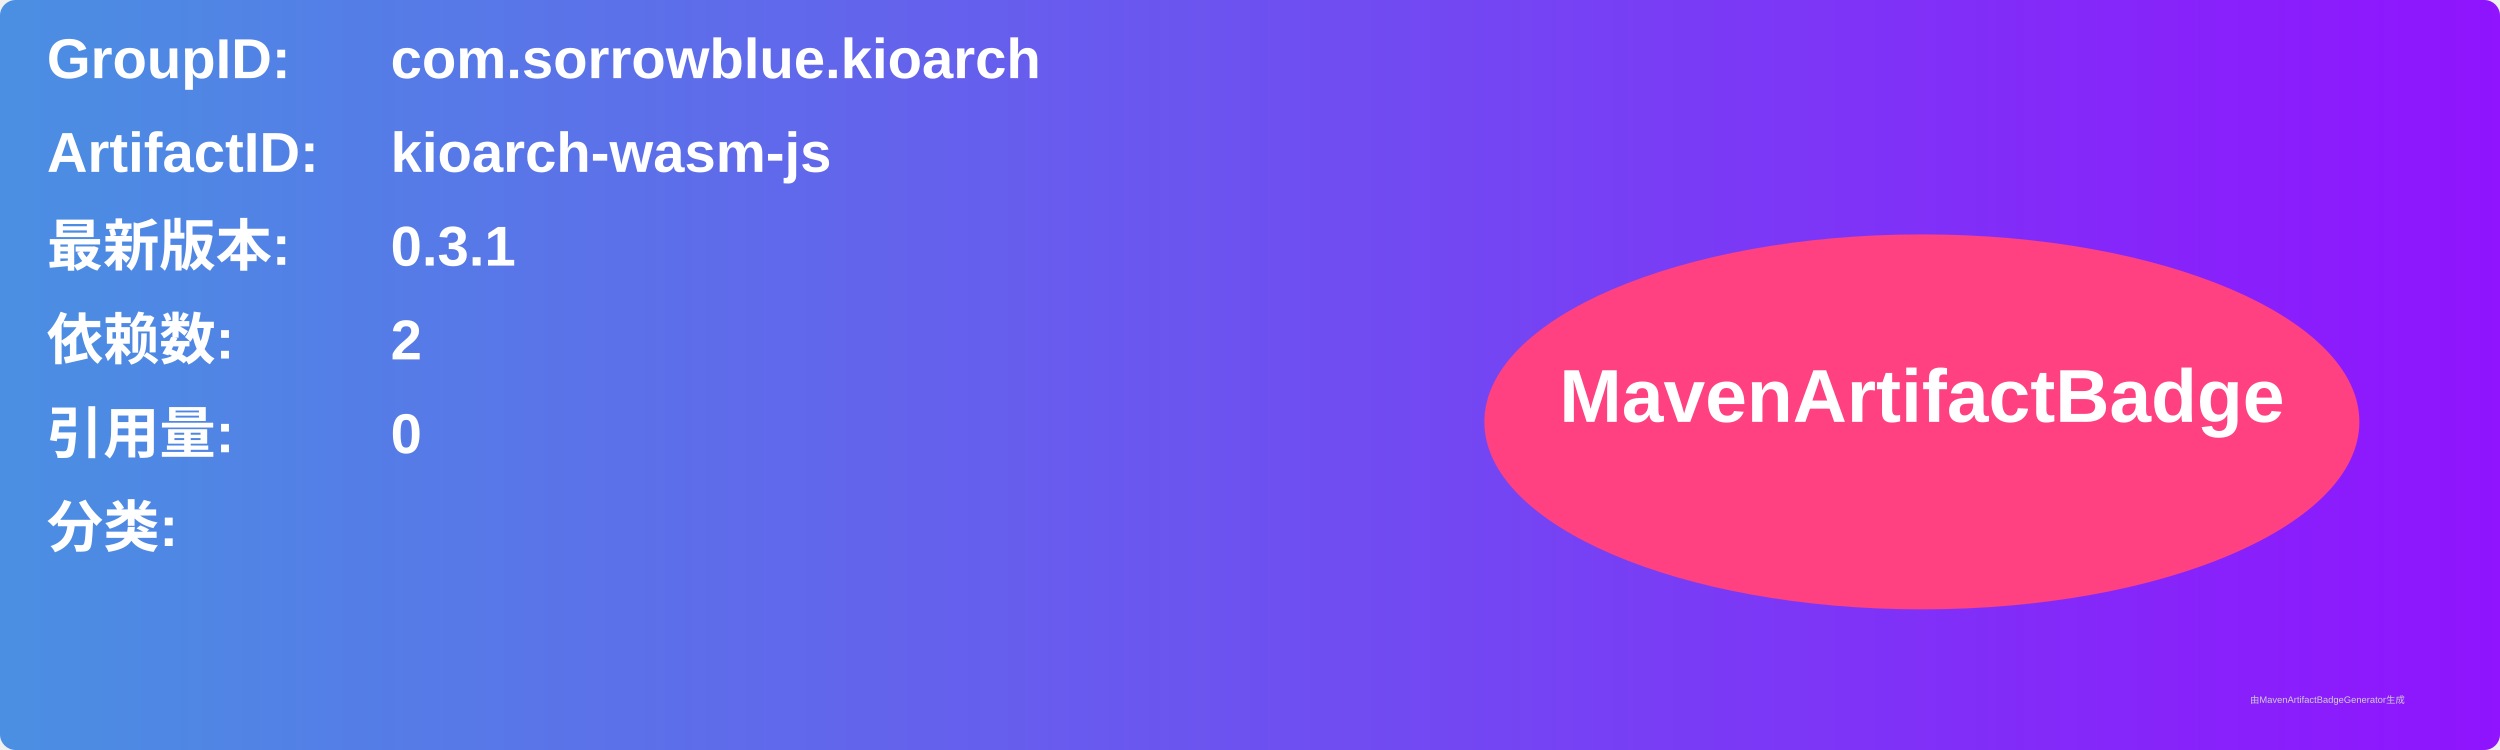
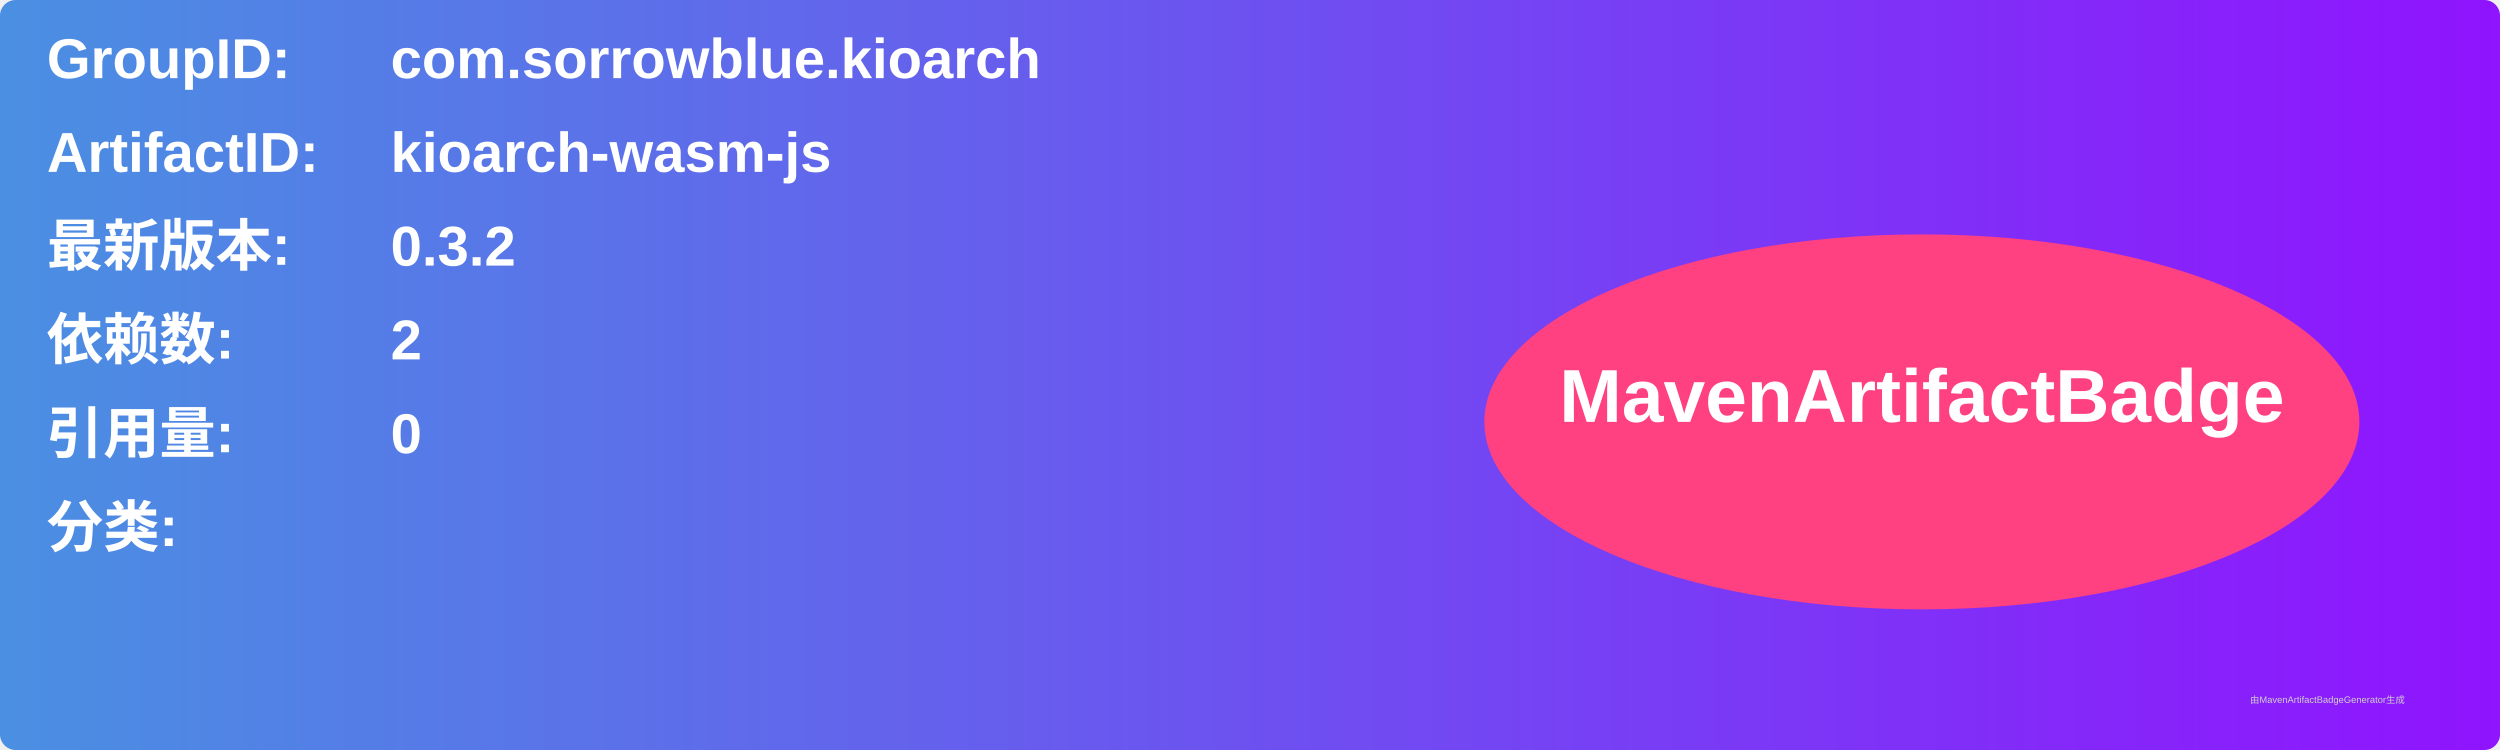
<svg xmlns="http://www.w3.org/2000/svg" width="800" height="240" viewBox="0 0 800 240">
  <linearGradient id="grad" x1="0%" y1="0%" x2="100%" y2="0%">
    <stop offset="0%" stop-color="#4a90e2" />
    <stop offset="100%" stop-color="#9013fe" />
  </linearGradient>
  <rect width="100%" height="100%" rx="5" ry="5" fill="url(#grad)" />
  <g transform="translate(15, 15)">
    <text x="0" y="10" font-family="Arial" font-size="18" fill="white" font-weight="bold" width="260">GroupID:</text>
    <text x="110" y="10" font-family="Arial" font-size="18" fill="white" font-weight="bold" width="460">com.sorrowblue.kioarch</text>
    <text x="0" y="40" font-family="Arial" font-size="18" fill="white" font-weight="bold" width="260">ArtifactID:</text>
    <text x="110" y="40" font-family="Arial" font-size="18" fill="white" font-weight="bold" width="460">kioarch-wasm-js</text>
    <text x="0" y="70" font-family="Arial" font-size="18" fill="white" font-weight="bold">最新版本:</text>
    <text x="110" y="70" font-family="Arial" font-size="18" fill="white" font-weight="bold">
-       <tspan font-weight="bold">0.3.1</tspan>
+       <tspan font-weight="bold">0.3.2</tspan>
    </text>
    <text x="0" y="100" font-family="Arial" font-size="18" fill="white" font-weight="bold">依赖数: </text>
    <text x="110" y="100" font-family="Arial" font-size="18" fill="white">
      <tspan font-weight="bold">2</tspan>
    </text>
    <text x="0" y="130" font-family="Arial" font-size="18" fill="white" font-weight="bold">引用量: </text>
    <text x="110" y="130" font-family="Arial" font-size="18" fill="white">
      <tspan font-weight="bold">0</tspan>
    </text>
    <text x="0" y="160" font-family="Arial" font-size="18" fill="white" font-weight="bold">分类:</text>
    <text x="10" y="190" font-family="Arial" font-size="10" fill="white">
      <tspan font-weight="bold" />
    </text>
    <ellipse cx="600" cy="120" rx="140" ry="60" fill="#ff4081" />
    <text x="600" y="120" text-anchor="middle" font-family="Arial" font-size="24" fill="white" font-weight="bold">MavenArtifactBadge</text>
  </g>
  <text x="720" y="225" font-family="Arial" font-size="3" fill="#d0d0d0">由MavenArtifactBadgeGenerator生成</text>
</svg>
